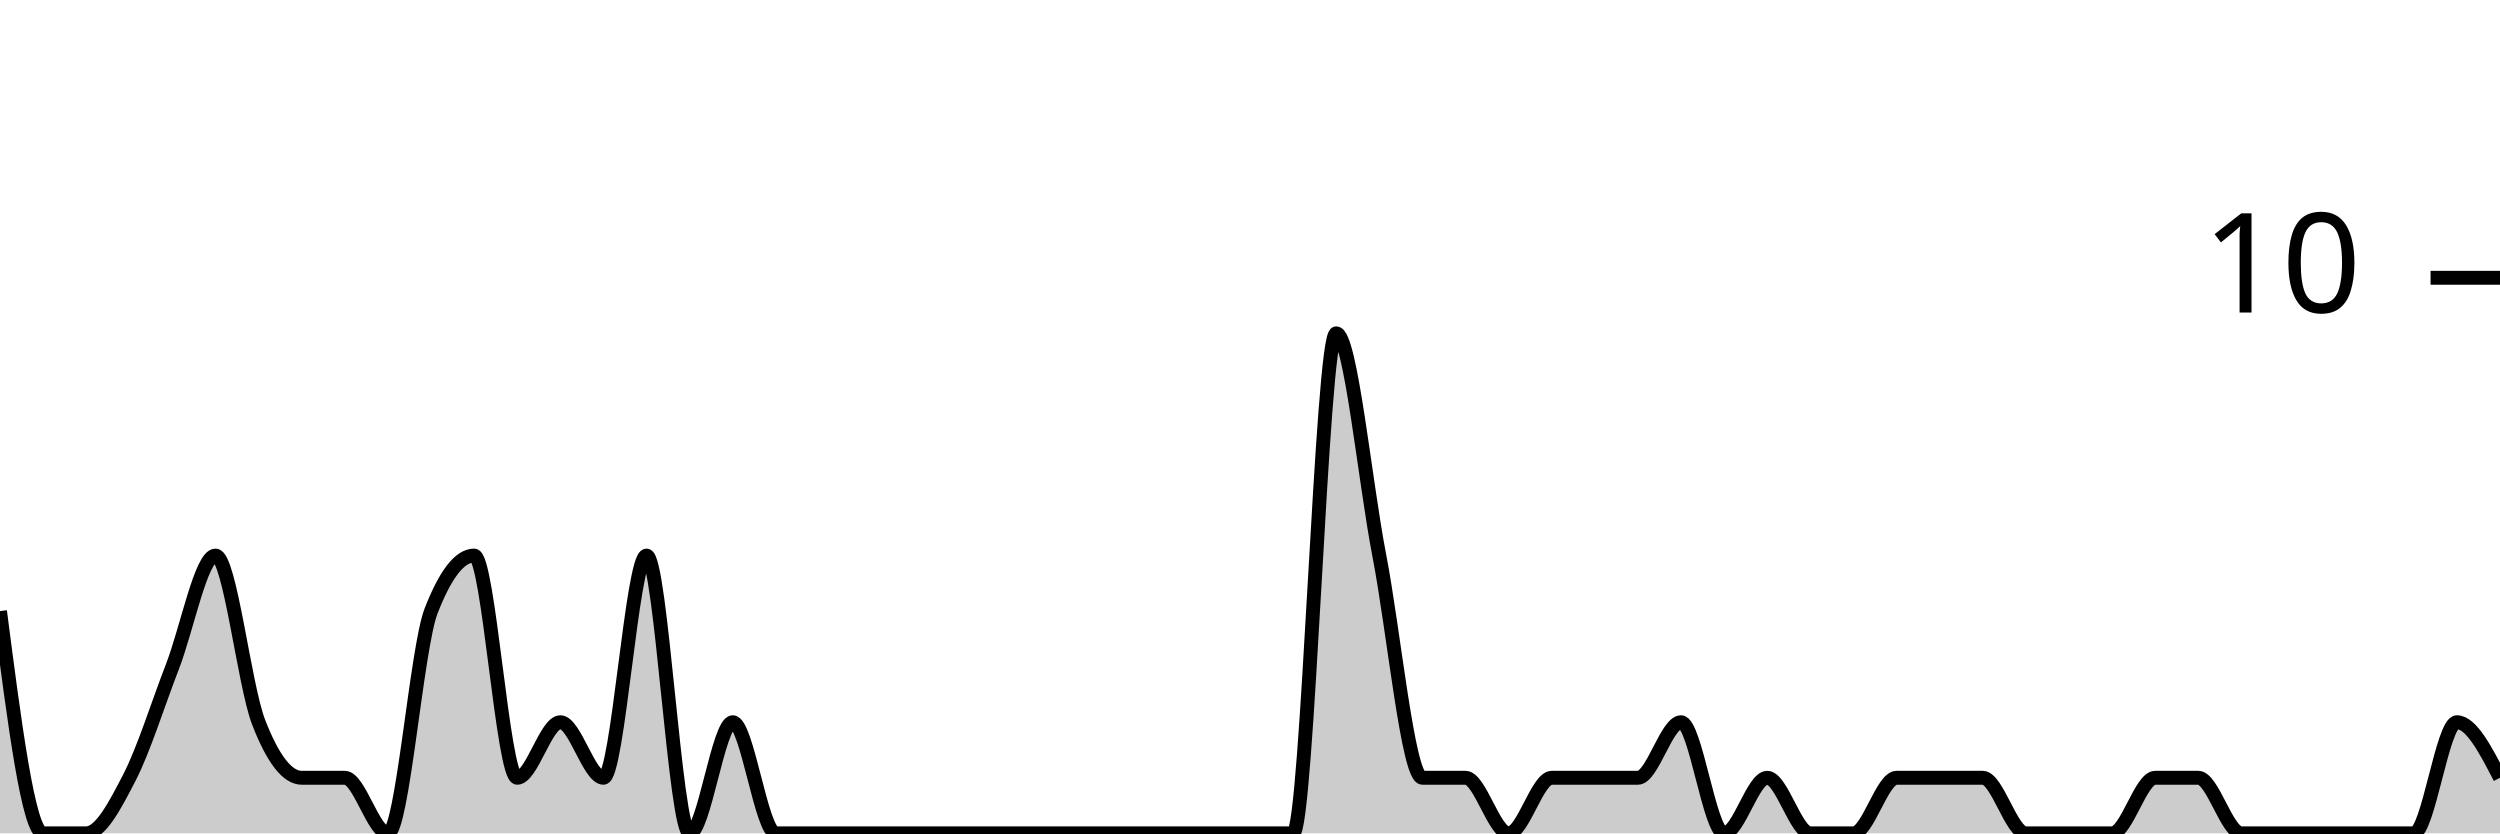
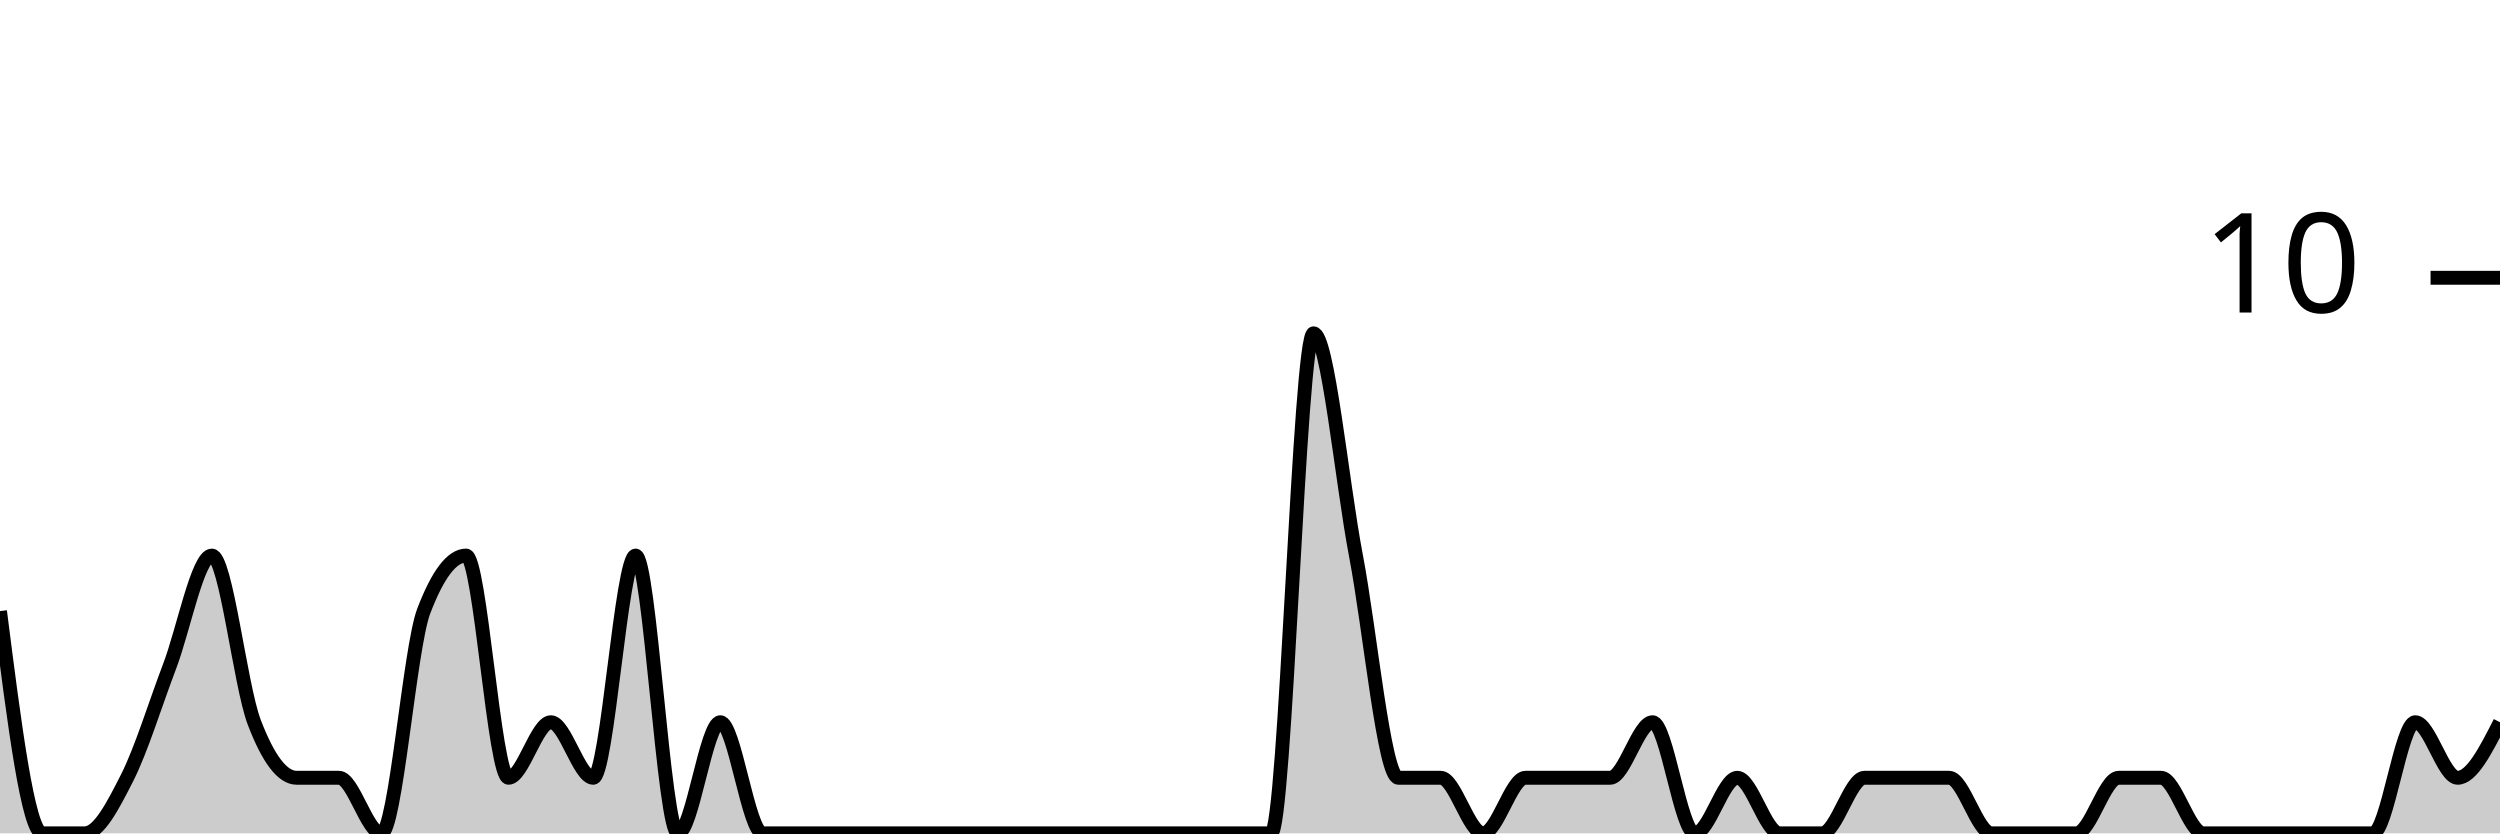
<svg xmlns="http://www.w3.org/2000/svg" viewBox="0 0 180 60">
  <g transform="translate(0,20)">
-     <path class="area" fill="rgba(0, 0, 0, 0.2)" d="M0,24C1.034,32,2.069,40,3.103,40C4.138,40,5.172,40,6.207,40C7.241,40,8.276,38,9.31,36C10.345,34,11.379,30.667,12.414,28C13.448,25.333,14.483,20,15.517,20C16.552,20,17.586,29.333,18.621,32C19.655,34.667,20.69,36,21.724,36C22.759,36,23.793,36,24.828,36C25.862,36,26.897,40,27.931,40C28.966,40,30,26.667,31.034,24C32.069,21.333,33.103,20,34.138,20C35.172,20,36.207,36,37.241,36C38.276,36,39.31,32,40.345,32C41.379,32,42.414,36,43.448,36C44.483,36,45.517,20,46.552,20C47.586,20,48.621,40,49.655,40C50.69,40,51.724,32,52.759,32C53.793,32,54.828,40,55.862,40C56.897,40,57.931,40,58.966,40C60,40,61.034,40,62.069,40C63.103,40,64.138,40,65.172,40C66.207,40,67.241,40,68.276,40C69.31,40,70.345,40,71.379,40C72.414,40,73.448,40,74.483,40C75.517,40,76.552,40,77.586,40C78.621,40,79.655,40,80.69,40C81.724,40,82.759,40,83.793,40C84.828,40,85.862,40,86.897,40C87.931,40,88.966,40,90,40C91.034,40,92.069,40,93.103,40C94.138,40,95.172,4,96.207,4C97.241,4,98.276,14.667,99.31,20C100.345,25.333,101.379,36,102.414,36C103.448,36,104.483,36,105.517,36C106.552,36,107.586,40,108.621,40C109.655,40,110.69,36,111.724,36C112.759,36,113.793,36,114.828,36C115.862,36,116.897,36,117.931,36C118.966,36,120,32,121.034,32C122.069,32,123.103,40,124.138,40C125.172,40,126.207,36,127.241,36C128.276,36,129.31,40,130.345,40C131.379,40,132.414,40,133.448,40C134.483,40,135.517,36,136.552,36C137.586,36,138.621,36,139.655,36C140.69,36,141.724,36,142.759,36C143.793,36,144.828,40,145.862,40C146.897,40,147.931,40,148.966,40C150,40,151.034,40,152.069,40C153.103,40,154.138,36,155.172,36C156.207,36,157.241,36,158.276,36C159.31,36,160.345,40,161.379,40C162.414,40,163.448,40,164.483,40C165.517,40,166.552,40,167.586,40C168.621,40,169.655,40,170.69,40C171.724,40,172.759,40,173.793,40C174.828,40,175.862,32,176.897,32C177.931,32,178.966,34,180,36L180,40C178.966,40,177.931,40,176.897,40C175.862,40,174.828,40,173.793,40C172.759,40,171.724,40,170.69,40C169.655,40,168.621,40,167.586,40C166.552,40,165.517,40,164.483,40C163.448,40,162.414,40,161.379,40C160.345,40,159.31,40,158.276,40C157.241,40,156.207,40,155.172,40C154.138,40,153.103,40,152.069,40C151.034,40,150,40,148.966,40C147.931,40,146.897,40,145.862,40C144.828,40,143.793,40,142.759,40C141.724,40,140.69,40,139.655,40C138.621,40,137.586,40,136.552,40C135.517,40,134.483,40,133.448,40C132.414,40,131.379,40,130.345,40C129.31,40,128.276,40,127.241,40C126.207,40,125.172,40,124.138,40C123.103,40,122.069,40,121.034,40C120,40,118.966,40,117.931,40C116.897,40,115.862,40,114.828,40C113.793,40,112.759,40,111.724,40C110.69,40,109.655,40,108.621,40C107.586,40,106.552,40,105.517,40C104.483,40,103.448,40,102.414,40C101.379,40,100.345,40,99.31,40C98.276,40,97.241,40,96.207,40C95.172,40,94.138,40,93.103,40C92.069,40,91.034,40,90,40C88.966,40,87.931,40,86.897,40C85.862,40,84.828,40,83.793,40C82.759,40,81.724,40,80.69,40C79.655,40,78.621,40,77.586,40C76.552,40,75.517,40,74.483,40C73.448,40,72.414,40,71.379,40C70.345,40,69.31,40,68.276,40C67.241,40,66.207,40,65.172,40C64.138,40,63.103,40,62.069,40C61.034,40,60,40,58.966,40C57.931,40,56.897,40,55.862,40C54.828,40,53.793,40,52.759,40C51.724,40,50.69,40,49.655,40C48.621,40,47.586,40,46.552,40C45.517,40,44.483,40,43.448,40C42.414,40,41.379,40,40.345,40C39.31,40,38.276,40,37.241,40C36.207,40,35.172,40,34.138,40C33.103,40,32.069,40,31.034,40C30,40,28.966,40,27.931,40C26.897,40,25.862,40,24.828,40C23.793,40,22.759,40,21.724,40C20.69,40,19.655,40,18.621,40C17.586,40,16.552,40,15.517,40C14.483,40,13.448,40,12.414,40C11.379,40,10.345,40,9.31,40C8.276,40,7.241,40,6.207,40C5.172,40,4.138,40,3.103,40C2.069,40,1.034,40,0,40Z" />
-     <path class="line" stroke="black" fill="none" d="M0,24C1.034,32,2.069,40,3.103,40C4.138,40,5.172,40,6.207,40C7.241,40,8.276,38,9.31,36C10.345,34,11.379,30.667,12.414,28C13.448,25.333,14.483,20,15.517,20C16.552,20,17.586,29.333,18.621,32C19.655,34.667,20.69,36,21.724,36C22.759,36,23.793,36,24.828,36C25.862,36,26.897,40,27.931,40C28.966,40,30,26.667,31.034,24C32.069,21.333,33.103,20,34.138,20C35.172,20,36.207,36,37.241,36C38.276,36,39.31,32,40.345,32C41.379,32,42.414,36,43.448,36C44.483,36,45.517,20,46.552,20C47.586,20,48.621,40,49.655,40C50.69,40,51.724,32,52.759,32C53.793,32,54.828,40,55.862,40C56.897,40,57.931,40,58.966,40C60,40,61.034,40,62.069,40C63.103,40,64.138,40,65.172,40C66.207,40,67.241,40,68.276,40C69.31,40,70.345,40,71.379,40C72.414,40,73.448,40,74.483,40C75.517,40,76.552,40,77.586,40C78.621,40,79.655,40,80.69,40C81.724,40,82.759,40,83.793,40C84.828,40,85.862,40,86.897,40C87.931,40,88.966,40,90,40C91.034,40,92.069,40,93.103,40C94.138,40,95.172,4,96.207,4C97.241,4,98.276,14.667,99.31,20C100.345,25.333,101.379,36,102.414,36C103.448,36,104.483,36,105.517,36C106.552,36,107.586,40,108.621,40C109.655,40,110.69,36,111.724,36C112.759,36,113.793,36,114.828,36C115.862,36,116.897,36,117.931,36C118.966,36,120,32,121.034,32C122.069,32,123.103,40,124.138,40C125.172,40,126.207,36,127.241,36C128.276,36,129.31,40,130.345,40C131.379,40,132.414,40,133.448,40C134.483,40,135.517,36,136.552,36C137.586,36,138.621,36,139.655,36C140.69,36,141.724,36,142.759,36C143.793,36,144.828,40,145.862,40C146.897,40,147.931,40,148.966,40C150,40,151.034,40,152.069,40C153.103,40,154.138,36,155.172,36C156.207,36,157.241,36,158.276,36C159.31,36,160.345,40,161.379,40C162.414,40,163.448,40,164.483,40C165.517,40,166.552,40,167.586,40C168.621,40,169.655,40,170.69,40C171.724,40,172.759,40,173.793,40C174.828,40,175.862,32,176.897,32C177.931,32,178.966,34,180,36" />
+     <path class="area" fill="rgba(0, 0, 0, 0.2)" d="M0,24C1.017,32,2.034,40,3.051,40C4.068,40,5.085,40,6.102,40C7.119,40,8.136,38,9.153,36C10.169,34,11.186,30.667,12.203,28C13.22,25.333,14.237,20,15.254,20C16.271,20,17.288,29.333,18.305,32C19.322,34.667,20.339,36,21.356,36C22.373,36,23.39,36,24.407,36C25.424,36,26.441,40,27.458,40C28.475,40,29.492,26.667,30.508,24C31.525,21.333,32.542,20,33.559,20C34.576,20,35.593,36,36.61,36C37.627,36,38.644,32,39.661,32C40.678,32,41.695,36,42.712,36C43.729,36,44.746,20,45.763,20C46.78,20,47.797,40,48.814,40C49.831,40,50.847,32,51.864,32C52.881,32,53.898,40,54.915,40C55.932,40,56.949,40,57.966,40C58.983,40,60,40,61.017,40C62.034,40,63.051,40,64.068,40C65.085,40,66.102,40,67.119,40C68.136,40,69.153,40,70.169,40C71.186,40,72.203,40,73.22,40C74.237,40,75.254,40,76.271,40C77.288,40,78.305,40,79.322,40C80.339,40,81.356,40,82.373,40C83.39,40,84.407,40,85.424,40C86.441,40,87.458,40,88.475,40C89.492,40,90.508,40,91.525,40C92.542,40,93.559,4,94.576,4C95.593,4,96.61,14.667,97.627,20C98.644,25.333,99.661,36,100.678,36C101.695,36,102.712,36,103.729,36C104.746,36,105.763,40,106.78,40C107.797,40,108.814,36,109.831,36C110.847,36,111.864,36,112.881,36C113.898,36,114.915,36,115.932,36C116.949,36,117.966,32,118.983,32C120,32,121.017,40,122.034,40C123.051,40,124.068,36,125.085,36C126.102,36,127.119,40,128.136,40C129.153,40,130.169,40,131.186,40C132.203,40,133.22,36,134.237,36C135.254,36,136.271,36,137.288,36C138.305,36,139.322,36,140.339,36C141.356,36,142.373,40,143.39,40C144.407,40,145.424,40,146.441,40C147.458,40,148.475,40,149.492,40C150.508,40,151.525,36,152.542,36C153.559,36,154.576,36,155.593,36C156.61,36,157.627,40,158.644,40C159.661,40,160.678,40,161.695,40C162.712,40,163.729,40,164.746,40C165.763,40,166.78,40,167.797,40C168.814,40,169.831,40,170.847,40C171.864,40,172.881,32,173.898,32C174.915,32,175.932,36,176.949,36C177.966,36,178.983,34,180,32L180,40C178.983,40,177.966,40,176.949,40C175.932,40,174.915,40,173.898,40C172.881,40,171.864,40,170.847,40C169.831,40,168.814,40,167.797,40C166.78,40,165.763,40,164.746,40C163.729,40,162.712,40,161.695,40C160.678,40,159.661,40,158.644,40C157.627,40,156.61,40,155.593,40C154.576,40,153.559,40,152.542,40C151.525,40,150.508,40,149.492,40C148.475,40,147.458,40,146.441,40C145.424,40,144.407,40,143.39,40C142.373,40,141.356,40,140.339,40C139.322,40,138.305,40,137.288,40C136.271,40,135.254,40,134.237,40C133.22,40,132.203,40,131.186,40C130.169,40,129.153,40,128.136,40C127.119,40,126.102,40,125.085,40C124.068,40,123.051,40,122.034,40C121.017,40,120,40,118.983,40C117.966,40,116.949,40,115.932,40C114.915,40,113.898,40,112.881,40C111.864,40,110.847,40,109.831,40C108.814,40,107.797,40,106.78,40C105.763,40,104.746,40,103.729,40C102.712,40,101.695,40,100.678,40C99.661,40,98.644,40,97.627,40C96.61,40,95.593,40,94.576,40C93.559,40,92.542,40,91.525,40C90.508,40,89.492,40,88.475,40C87.458,40,86.441,40,85.424,40C84.407,40,83.39,40,82.373,40C81.356,40,80.339,40,79.322,40C78.305,40,77.288,40,76.271,40C75.254,40,74.237,40,73.22,40C72.203,40,71.186,40,70.169,40C69.153,40,68.136,40,67.119,40C66.102,40,65.085,40,64.068,40C63.051,40,62.034,40,61.017,40C60,40,58.983,40,57.966,40C56.949,40,55.932,40,54.915,40C53.898,40,52.881,40,51.864,40C50.847,40,49.831,40,48.814,40C47.797,40,46.78,40,45.763,40C44.746,40,43.729,40,42.712,40C41.695,40,40.678,40,39.661,40C38.644,40,37.627,40,36.61,40C35.593,40,34.576,40,33.559,40C32.542,40,31.525,40,30.508,40C29.492,40,28.475,40,27.458,40C26.441,40,25.424,40,24.407,40C23.39,40,22.373,40,21.356,40C20.339,40,19.322,40,18.305,40C17.288,40,16.271,40,15.254,40C14.237,40,13.22,40,12.203,40C11.186,40,10.169,40,9.153,40C8.136,40,7.119,40,6.102,40C5.085,40,4.068,40,3.051,40C2.034,40,1.017,40,0,40Z" />
+     <path class="line" stroke="black" fill="none" d="M0,24C1.017,32,2.034,40,3.051,40C4.068,40,5.085,40,6.102,40C7.119,40,8.136,38,9.153,36C10.169,34,11.186,30.667,12.203,28C13.22,25.333,14.237,20,15.254,20C16.271,20,17.288,29.333,18.305,32C19.322,34.667,20.339,36,21.356,36C22.373,36,23.39,36,24.407,36C25.424,36,26.441,40,27.458,40C28.475,40,29.492,26.667,30.508,24C31.525,21.333,32.542,20,33.559,20C34.576,20,35.593,36,36.61,36C37.627,36,38.644,32,39.661,32C40.678,32,41.695,36,42.712,36C43.729,36,44.746,20,45.763,20C46.78,20,47.797,40,48.814,40C49.831,40,50.847,32,51.864,32C52.881,32,53.898,40,54.915,40C55.932,40,56.949,40,57.966,40C58.983,40,60,40,61.017,40C62.034,40,63.051,40,64.068,40C65.085,40,66.102,40,67.119,40C68.136,40,69.153,40,70.169,40C71.186,40,72.203,40,73.22,40C74.237,40,75.254,40,76.271,40C77.288,40,78.305,40,79.322,40C80.339,40,81.356,40,82.373,40C83.39,40,84.407,40,85.424,40C86.441,40,87.458,40,88.475,40C89.492,40,90.508,40,91.525,40C92.542,40,93.559,4,94.576,4C95.593,4,96.61,14.667,97.627,20C98.644,25.333,99.661,36,100.678,36C101.695,36,102.712,36,103.729,36C104.746,36,105.763,40,106.78,40C107.797,40,108.814,36,109.831,36C110.847,36,111.864,36,112.881,36C113.898,36,114.915,36,115.932,36C116.949,36,117.966,32,118.983,32C120,32,121.017,40,122.034,40C123.051,40,124.068,36,125.085,36C126.102,36,127.119,40,128.136,40C129.153,40,130.169,40,131.186,40C132.203,40,133.22,36,134.237,36C135.254,36,136.271,36,137.288,36C138.305,36,139.322,36,140.339,36C141.356,36,142.373,40,143.39,40C144.407,40,145.424,40,146.441,40C147.458,40,148.475,40,149.492,40C150.508,40,151.525,36,152.542,36C153.559,36,154.576,36,155.593,36C156.61,36,157.627,40,158.644,40C159.661,40,160.678,40,161.695,40C162.712,40,163.729,40,164.746,40C165.763,40,166.78,40,167.797,40C168.814,40,169.831,40,170.847,40C171.864,40,172.881,32,173.898,32C174.915,32,175.932,36,176.949,36C177.966,36,178.983,34,180,32" />
    <path class="axis-ceiling" stroke-width="1" stroke="black" fill="none" d="M175,0L180,0" />
    <text class="axis-ceiling-label" font-family="sans-serif" text-anchor="end" font-size="10px" x="170" y="2.5">10</text>
  </g>
</svg>
